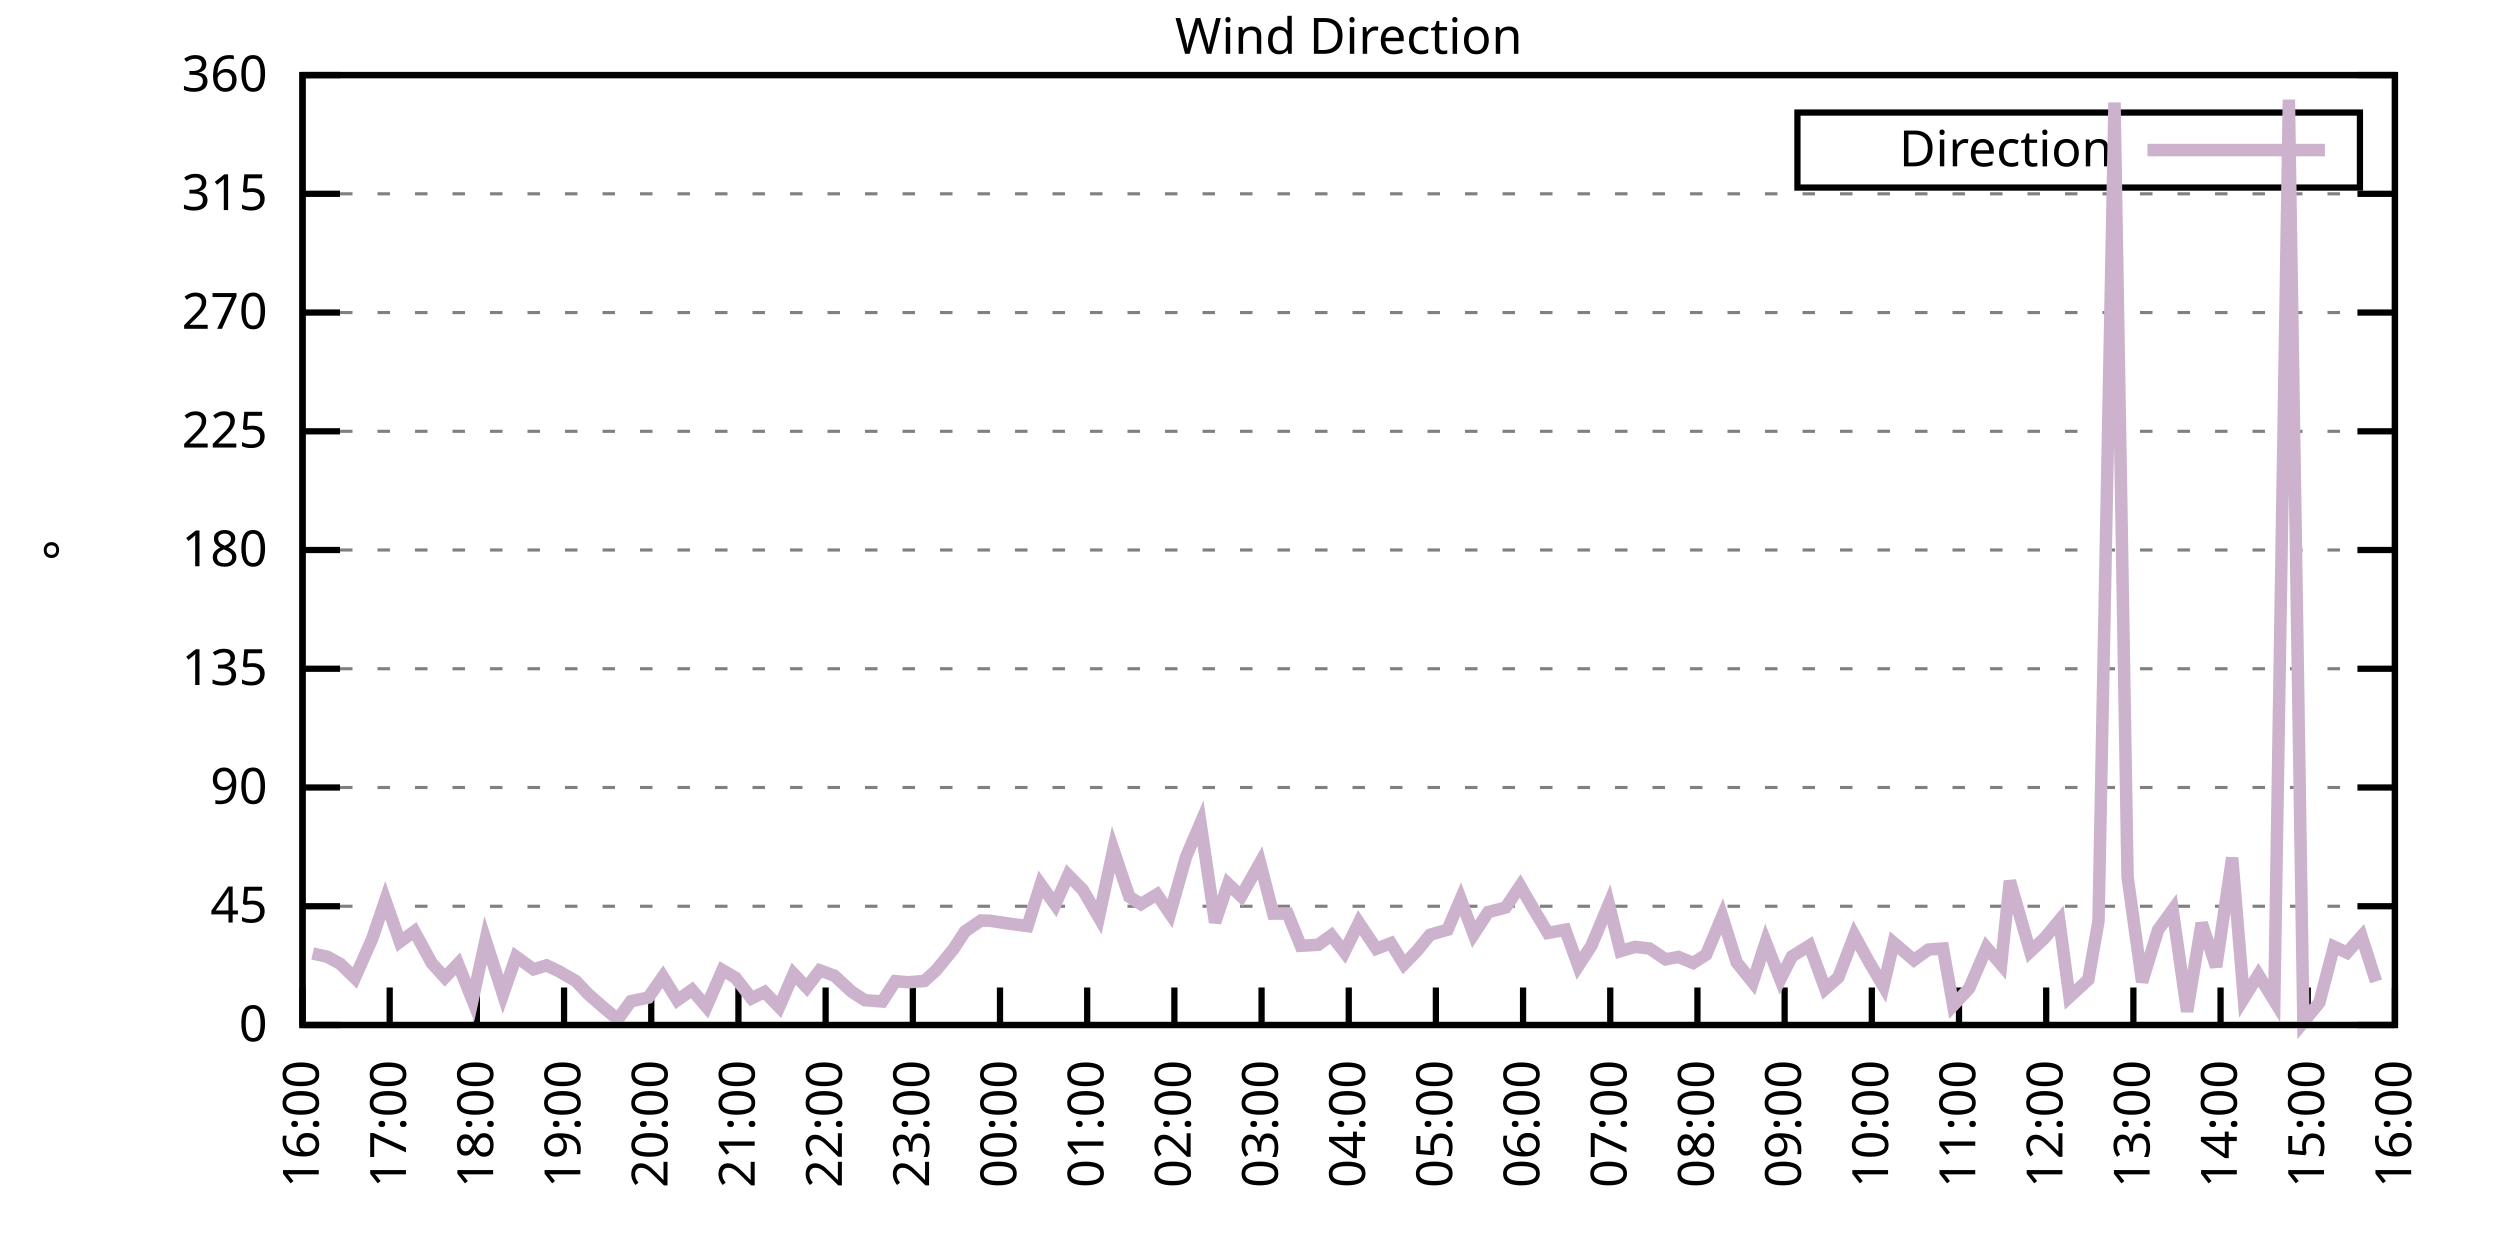
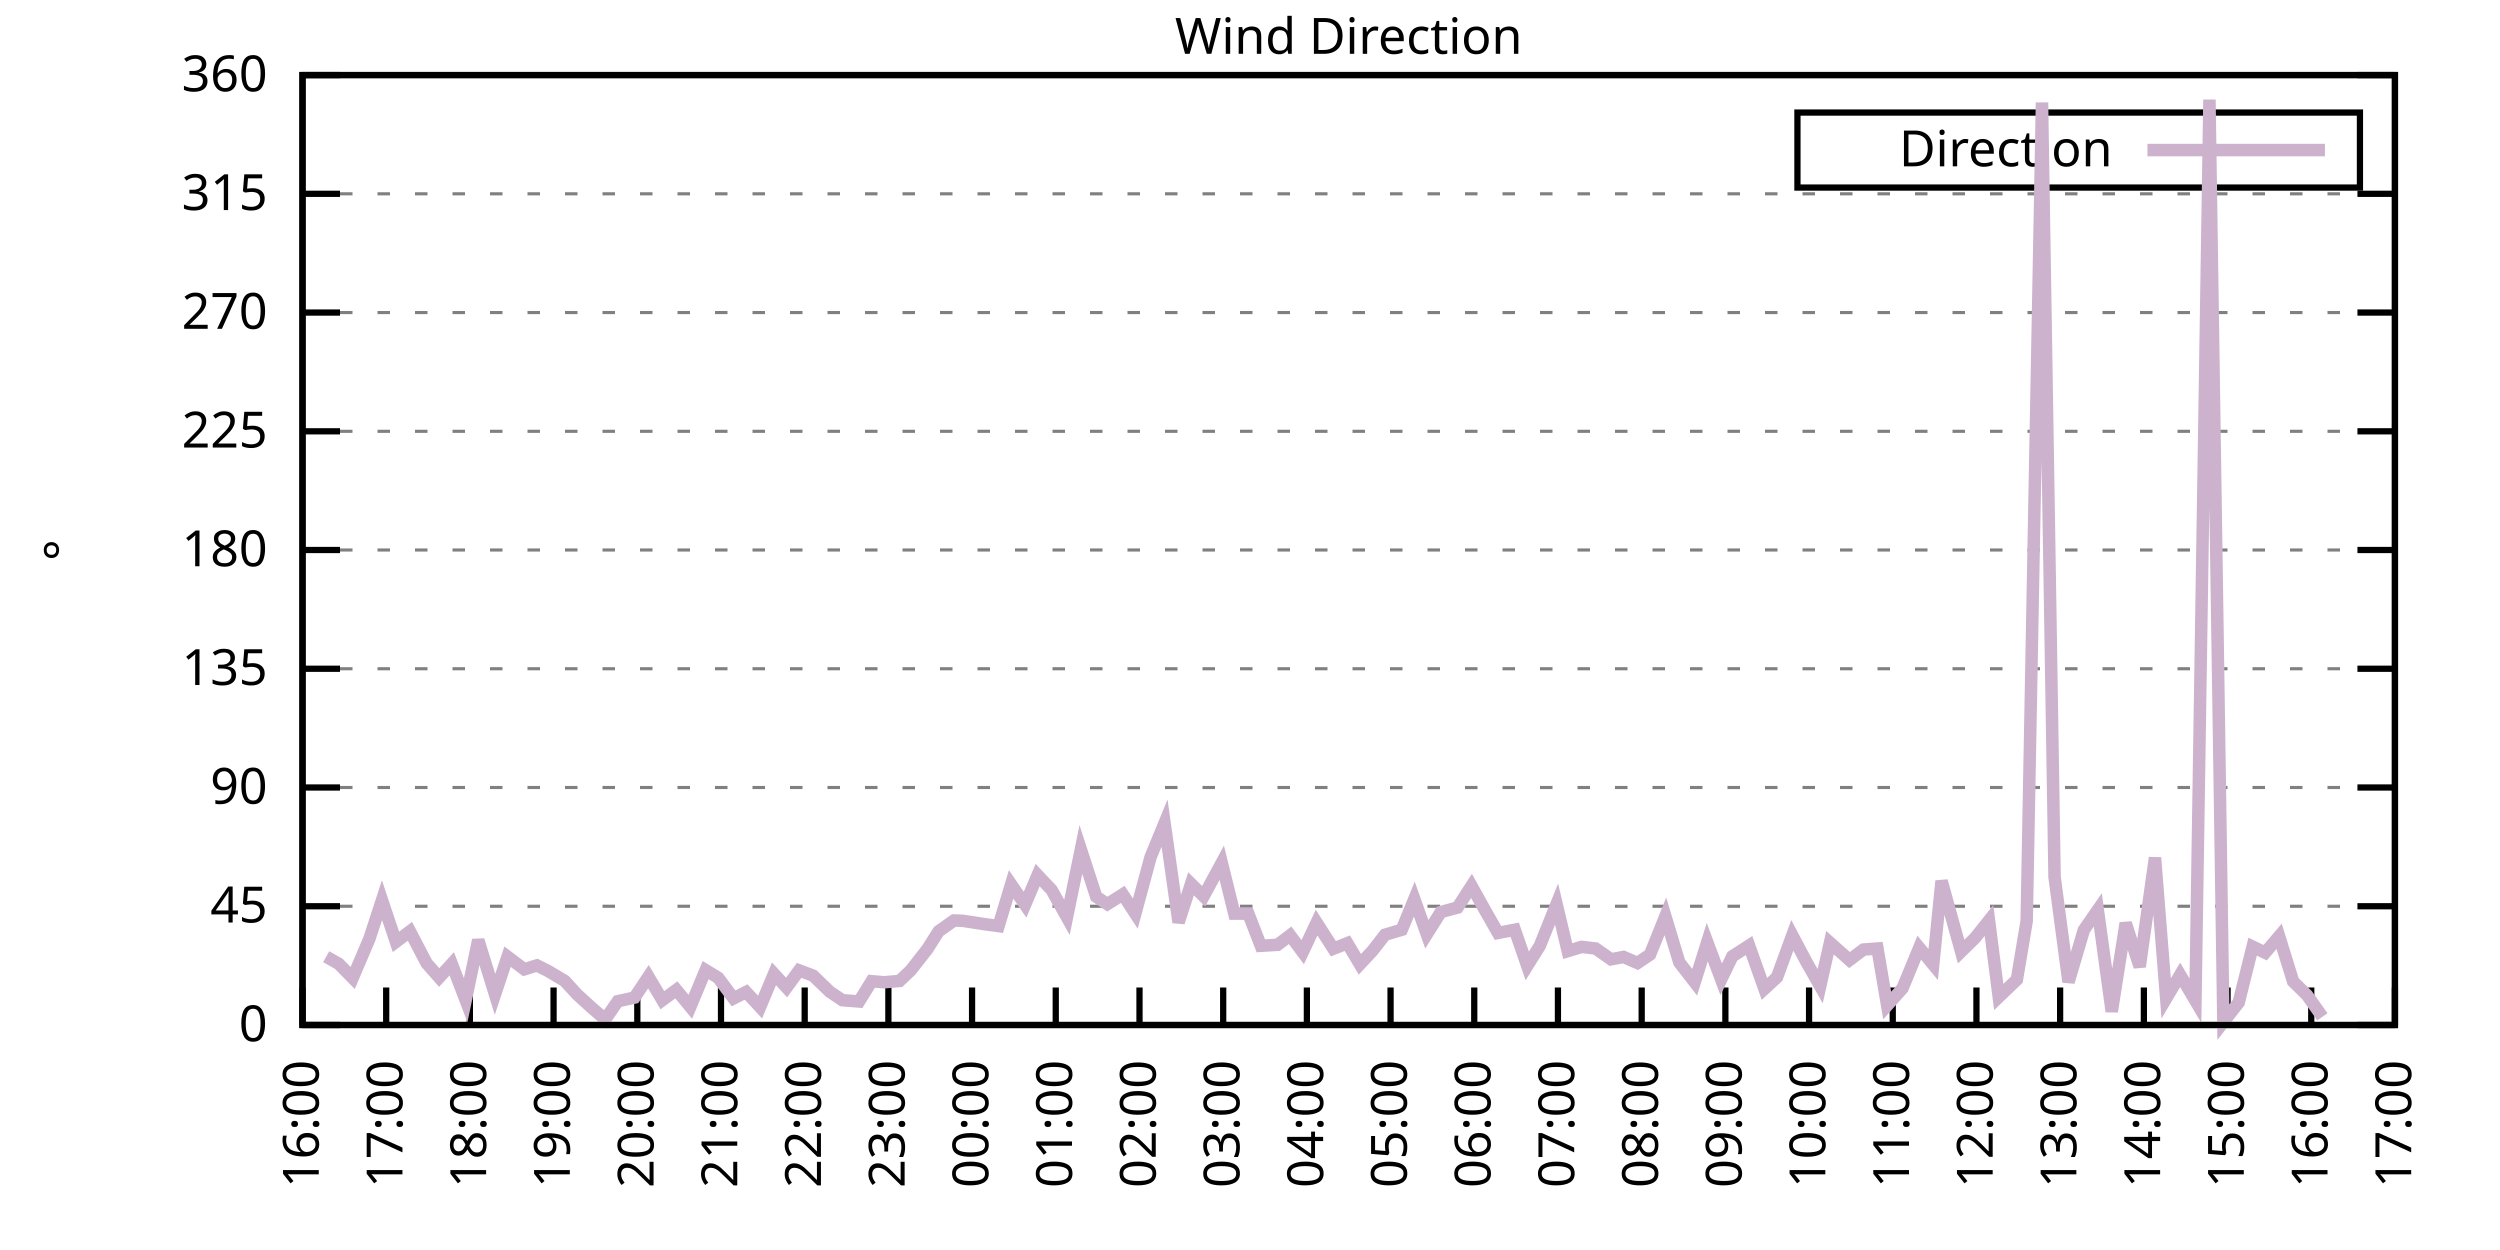
<svg xmlns="http://www.w3.org/2000/svg" xmlns:xlink="http://www.w3.org/1999/xlink" width="400" height="200" viewBox="0 0 400 200">
  <g id="gnuplot_canvas">
    <rect x="0" y="0" width="400" height="200" fill="none" />
    <defs>
      <circle id="gpDot" r="0.5" stroke-width="0.5" stroke="currentColor" />
      <path id="gpPt0" stroke-width="0.333" stroke="currentColor" d="M-1,0 h2 M0,-1 v2" />
      <path id="gpPt1" stroke-width="0.333" stroke="currentColor" d="M-1,-1 L1,1 M1,-1 L-1,1" />
      <path id="gpPt2" stroke-width="0.333" stroke="currentColor" d="M-1,0 L1,0 M0,-1 L0,1 M-1,-1 L1,1 M-1,1 L1,-1" />
      <rect id="gpPt3" stroke-width="0.333" stroke="currentColor" x="-1" y="-1" width="2" height="2" />
      <rect id="gpPt4" stroke-width="0.333" stroke="currentColor" fill="currentColor" x="-1" y="-1" width="2" height="2" />
      <circle id="gpPt5" stroke-width="0.333" stroke="currentColor" cx="0" cy="0" r="1" />
      <use xlink:href="#gpPt5" id="gpPt6" fill="currentColor" stroke="none" />
      <path id="gpPt7" stroke-width="0.333" stroke="currentColor" d="M0,-1.33 L-1.33,0.67 L1.33,0.67 z" />
      <use xlink:href="#gpPt7" id="gpPt8" fill="currentColor" stroke="none" />
      <use xlink:href="#gpPt7" id="gpPt9" stroke="currentColor" transform="rotate(180)" />
      <use xlink:href="#gpPt9" id="gpPt10" fill="currentColor" stroke="none" />
      <use xlink:href="#gpPt3" id="gpPt11" stroke="currentColor" transform="rotate(45)" />
      <use xlink:href="#gpPt11" id="gpPt12" fill="currentColor" stroke="none" />
      <path id="gpPt13" stroke-width="0.333" stroke="currentColor" d="M0,1.330 L1.265,0.411 L0.782,-1.067 L-0.782,-1.076 L-1.265,0.411 z" />
      <use xlink:href="#gpPt13" id="gpPt14" fill="currentColor" stroke="none" />
      <filter id="textbox" filterUnits="objectBoundingBox" x="0" y="0" height="1" width="1">
        <feFlood flood-color="white" flood-opacity="1" result="bgnd" />
        <feComposite in="SourceGraphic" in2="bgnd" operator="atop" />
      </filter>
      <filter id="greybox" filterUnits="objectBoundingBox" x="0" y="0" height="1" width="1">
        <feFlood flood-color="lightgrey" flood-opacity="1" result="grey" />
        <feComposite in="SourceGraphic" in2="grey" operator="atop" />
      </filter>
    </defs>
    <g fill="none" color="white" stroke="currentColor" stroke-width="1.00" stroke-linecap="butt" stroke-linejoin="miter">
</g>
    <g fill="none" color="black" stroke="currentColor" stroke-width="1.00" stroke-linecap="butt" stroke-linejoin="miter">
      <g stroke="none" shape-rendering="crispEdges">
        <polygon fill="rgb(255, 255, 255)" points="48.40,164.00 383.18,164.00 383.18,12.02 48.40,12.02 " />
      </g>
    </g>
    <g fill="none" color="black" stroke="currentColor" stroke-width="1.00" stroke-linecap="butt" stroke-linejoin="miter">
</g>
    <g fill="none" color="black" stroke="black" stroke-width="0.50" stroke-linecap="butt" stroke-linejoin="miter">
</g>
    <g fill="none" color="gray" stroke="currentColor" stroke-width="0.50" stroke-linecap="butt" stroke-linejoin="miter">
      <path stroke="gray" stroke-dasharray="2,4" class="gridline" d="M48.40,164.00 L383.19,164.00  " />
    </g>
    <g fill="none" color="gray" stroke="gray" stroke-width="1.00" stroke-linecap="butt" stroke-linejoin="miter">
</g>
    <g fill="none" color="black" stroke="currentColor" stroke-width="1.00" stroke-linecap="butt" stroke-linejoin="miter">
      <path stroke="black" d="M48.40,164.00 L54.40,164.00 M383.19,164.00 L377.19,164.00  " />
      <g transform="translate(42.80,166.60)" stroke="none" fill="black" font-family="Sans" font-size="8.00" text-anchor="end">
        <text>
          <tspan font-family="Sans"> 0</tspan>
        </text>
      </g>
    </g>
    <g fill="none" color="black" stroke="currentColor" stroke-width="1.00" stroke-linecap="butt" stroke-linejoin="miter">
</g>
    <g fill="none" color="black" stroke="black" stroke-width="0.50" stroke-linecap="butt" stroke-linejoin="miter">
</g>
    <g fill="none" color="gray" stroke="currentColor" stroke-width="0.50" stroke-linecap="butt" stroke-linejoin="miter">
      <path stroke="gray" stroke-dasharray="2,4" class="gridline" d="M48.40,145.00 L383.19,145.00  " />
    </g>
    <g fill="none" color="gray" stroke="gray" stroke-width="1.00" stroke-linecap="butt" stroke-linejoin="miter">
</g>
    <g fill="none" color="black" stroke="currentColor" stroke-width="1.00" stroke-linecap="butt" stroke-linejoin="miter">
      <path stroke="black" d="M48.40,145.00 L54.40,145.00 M383.19,145.00 L377.19,145.00  " />
      <g transform="translate(42.80,147.60)" stroke="none" fill="black" font-family="Sans" font-size="8.00" text-anchor="end">
        <text>
          <tspan font-family="Sans"> 45</tspan>
        </text>
      </g>
    </g>
    <g fill="none" color="black" stroke="currentColor" stroke-width="1.00" stroke-linecap="butt" stroke-linejoin="miter">
</g>
    <g fill="none" color="black" stroke="black" stroke-width="0.50" stroke-linecap="butt" stroke-linejoin="miter">
</g>
    <g fill="none" color="gray" stroke="currentColor" stroke-width="0.50" stroke-linecap="butt" stroke-linejoin="miter">
      <path stroke="gray" stroke-dasharray="2,4" class="gridline" d="M48.40,126.00 L383.19,126.00  " />
    </g>
    <g fill="none" color="gray" stroke="gray" stroke-width="1.00" stroke-linecap="butt" stroke-linejoin="miter">
</g>
    <g fill="none" color="black" stroke="currentColor" stroke-width="1.00" stroke-linecap="butt" stroke-linejoin="miter">
      <path stroke="black" d="M48.40,126.00 L54.40,126.00 M383.19,126.00 L377.19,126.00  " />
      <g transform="translate(42.80,128.60)" stroke="none" fill="black" font-family="Sans" font-size="8.00" text-anchor="end">
        <text>
          <tspan font-family="Sans"> 90</tspan>
        </text>
      </g>
    </g>
    <g fill="none" color="black" stroke="currentColor" stroke-width="1.00" stroke-linecap="butt" stroke-linejoin="miter">
</g>
    <g fill="none" color="black" stroke="black" stroke-width="0.50" stroke-linecap="butt" stroke-linejoin="miter">
</g>
    <g fill="none" color="gray" stroke="currentColor" stroke-width="0.50" stroke-linecap="butt" stroke-linejoin="miter">
      <path stroke="gray" stroke-dasharray="2,4" class="gridline" d="M48.40,107.00 L383.19,107.00  " />
    </g>
    <g fill="none" color="gray" stroke="gray" stroke-width="1.00" stroke-linecap="butt" stroke-linejoin="miter">
</g>
    <g fill="none" color="black" stroke="currentColor" stroke-width="1.00" stroke-linecap="butt" stroke-linejoin="miter">
      <path stroke="black" d="M48.40,107.00 L54.40,107.00 M383.19,107.00 L377.19,107.00  " />
      <g transform="translate(42.80,109.60)" stroke="none" fill="black" font-family="Sans" font-size="8.00" text-anchor="end">
        <text>
          <tspan font-family="Sans"> 135</tspan>
        </text>
      </g>
    </g>
    <g fill="none" color="black" stroke="currentColor" stroke-width="1.00" stroke-linecap="butt" stroke-linejoin="miter">
</g>
    <g fill="none" color="black" stroke="black" stroke-width="0.50" stroke-linecap="butt" stroke-linejoin="miter">
</g>
    <g fill="none" color="gray" stroke="currentColor" stroke-width="0.50" stroke-linecap="butt" stroke-linejoin="miter">
      <path stroke="gray" stroke-dasharray="2,4" class="gridline" d="M48.40,88.00 L383.19,88.00  " />
    </g>
    <g fill="none" color="gray" stroke="gray" stroke-width="1.00" stroke-linecap="butt" stroke-linejoin="miter">
</g>
    <g fill="none" color="black" stroke="currentColor" stroke-width="1.00" stroke-linecap="butt" stroke-linejoin="miter">
      <path stroke="black" d="M48.40,88.00 L54.40,88.00 M383.19,88.00 L377.19,88.00  " />
      <g transform="translate(42.80,90.60)" stroke="none" fill="black" font-family="Sans" font-size="8.00" text-anchor="end">
        <text>
          <tspan font-family="Sans"> 180</tspan>
        </text>
      </g>
    </g>
    <g fill="none" color="black" stroke="currentColor" stroke-width="1.00" stroke-linecap="butt" stroke-linejoin="miter">
</g>
    <g fill="none" color="black" stroke="black" stroke-width="0.50" stroke-linecap="butt" stroke-linejoin="miter">
</g>
    <g fill="none" color="gray" stroke="currentColor" stroke-width="0.50" stroke-linecap="butt" stroke-linejoin="miter">
      <path stroke="gray" stroke-dasharray="2,4" class="gridline" d="M48.40,69.01 L383.19,69.01  " />
    </g>
    <g fill="none" color="gray" stroke="gray" stroke-width="1.00" stroke-linecap="butt" stroke-linejoin="miter">
</g>
    <g fill="none" color="black" stroke="currentColor" stroke-width="1.00" stroke-linecap="butt" stroke-linejoin="miter">
      <path stroke="black" d="M48.40,69.01 L54.40,69.01 M383.19,69.01 L377.19,69.01  " />
      <g transform="translate(42.80,71.61)" stroke="none" fill="black" font-family="Sans" font-size="8.00" text-anchor="end">
        <text>
          <tspan font-family="Sans"> 225</tspan>
        </text>
      </g>
    </g>
    <g fill="none" color="black" stroke="currentColor" stroke-width="1.00" stroke-linecap="butt" stroke-linejoin="miter">
</g>
    <g fill="none" color="black" stroke="black" stroke-width="0.50" stroke-linecap="butt" stroke-linejoin="miter">
</g>
    <g fill="none" color="gray" stroke="currentColor" stroke-width="0.50" stroke-linecap="butt" stroke-linejoin="miter">
      <path stroke="gray" stroke-dasharray="2,4" class="gridline" d="M48.40,50.01 L383.19,50.01  " />
    </g>
    <g fill="none" color="gray" stroke="gray" stroke-width="1.00" stroke-linecap="butt" stroke-linejoin="miter">
</g>
    <g fill="none" color="black" stroke="currentColor" stroke-width="1.00" stroke-linecap="butt" stroke-linejoin="miter">
      <path stroke="black" d="M48.40,50.01 L54.40,50.01 M383.19,50.01 L377.19,50.01  " />
      <g transform="translate(42.80,52.61)" stroke="none" fill="black" font-family="Sans" font-size="8.00" text-anchor="end">
        <text>
          <tspan font-family="Sans"> 270</tspan>
        </text>
      </g>
    </g>
    <g fill="none" color="black" stroke="currentColor" stroke-width="1.00" stroke-linecap="butt" stroke-linejoin="miter">
</g>
    <g fill="none" color="black" stroke="black" stroke-width="0.50" stroke-linecap="butt" stroke-linejoin="miter">
</g>
    <g fill="none" color="gray" stroke="currentColor" stroke-width="0.50" stroke-linecap="butt" stroke-linejoin="miter">
      <path stroke="gray" stroke-dasharray="2,4" class="gridline" d="M48.40,31.01 L383.19,31.01  " />
    </g>
    <g fill="none" color="gray" stroke="gray" stroke-width="1.00" stroke-linecap="butt" stroke-linejoin="miter">
</g>
    <g fill="none" color="black" stroke="currentColor" stroke-width="1.00" stroke-linecap="butt" stroke-linejoin="miter">
      <path stroke="black" d="M48.40,31.01 L54.40,31.01 M383.19,31.01 L377.19,31.01  " />
      <g transform="translate(42.80,33.61)" stroke="none" fill="black" font-family="Sans" font-size="8.00" text-anchor="end">
        <text>
          <tspan font-family="Sans"> 315</tspan>
        </text>
      </g>
    </g>
    <g fill="none" color="black" stroke="currentColor" stroke-width="1.00" stroke-linecap="butt" stroke-linejoin="miter">
</g>
    <g fill="none" color="black" stroke="black" stroke-width="0.50" stroke-linecap="butt" stroke-linejoin="miter">
</g>
    <g fill="none" color="gray" stroke="currentColor" stroke-width="0.50" stroke-linecap="butt" stroke-linejoin="miter">
      <path stroke="gray" stroke-dasharray="2,4" class="gridline" d="M48.40,12.01 L383.19,12.01  " />
    </g>
    <g fill="none" color="gray" stroke="gray" stroke-width="1.00" stroke-linecap="butt" stroke-linejoin="miter">
</g>
    <g fill="none" color="black" stroke="currentColor" stroke-width="1.00" stroke-linecap="butt" stroke-linejoin="miter">
      <path stroke="black" d="M48.40,12.01 L54.40,12.01 M383.19,12.01 L377.19,12.01  " />
      <g transform="translate(42.80,14.61)" stroke="none" fill="black" font-family="Sans" font-size="8.00" text-anchor="end">
        <text>
          <tspan font-family="Sans"> 360</tspan>
        </text>
      </g>
    </g>
    <g fill="none" color="black" stroke="currentColor" stroke-width="1.00" stroke-linecap="butt" stroke-linejoin="miter">
      <path stroke="black" d="M48.40,164.00 L48.40,158.00  " />
      <g transform="translate(51.00,169.60) rotate(270.00)" stroke="none" fill="black" font-family="Sans" font-size="8.00" text-anchor="end">
        <text>
          <tspan font-family="Sans">16:00</tspan>
        </text>
      </g>
    </g>
    <g fill="none" color="black" stroke="currentColor" stroke-width="1.00" stroke-linecap="butt" stroke-linejoin="miter">
-       <path stroke="black" d="M62.35,164.00 L62.35,158.00  " />
-       <g transform="translate(64.95,169.60) rotate(270.00)" stroke="none" fill="black" font-family="Sans" font-size="8.00" text-anchor="end">
+       <path stroke="black" d="M61.79,164.00 L61.79,158.00  " />
+       <g transform="translate(64.39,169.60) rotate(270.00)" stroke="none" fill="black" font-family="Sans" font-size="8.00" text-anchor="end">
        <text>
          <tspan font-family="Sans">17:00</tspan>
        </text>
      </g>
    </g>
    <g fill="none" color="black" stroke="currentColor" stroke-width="1.00" stroke-linecap="butt" stroke-linejoin="miter">
-       <path stroke="black" d="M76.30,164.00 L76.30,158.00  " />
-       <g transform="translate(78.90,169.60) rotate(270.00)" stroke="none" fill="black" font-family="Sans" font-size="8.00" text-anchor="end">
+       <path stroke="black" d="M75.18,164.00 L75.18,158.00  " />
+       <g transform="translate(77.78,169.60) rotate(270.00)" stroke="none" fill="black" font-family="Sans" font-size="8.00" text-anchor="end">
        <text>
          <tspan font-family="Sans">18:00</tspan>
        </text>
      </g>
    </g>
    <g fill="none" color="black" stroke="currentColor" stroke-width="1.00" stroke-linecap="butt" stroke-linejoin="miter">
-       <path stroke="black" d="M90.25,164.00 L90.25,158.00  " />
-       <g transform="translate(92.85,169.60) rotate(270.00)" stroke="none" fill="black" font-family="Sans" font-size="8.00" text-anchor="end">
+       <path stroke="black" d="M88.57,164.00 L88.57,158.00  " />
+       <g transform="translate(91.17,169.60) rotate(270.00)" stroke="none" fill="black" font-family="Sans" font-size="8.00" text-anchor="end">
        <text>
          <tspan font-family="Sans">19:00</tspan>
        </text>
      </g>
    </g>
    <g fill="none" color="black" stroke="currentColor" stroke-width="1.00" stroke-linecap="butt" stroke-linejoin="miter">
-       <path stroke="black" d="M104.20,164.00 L104.20,158.00  " />
-       <g transform="translate(106.80,169.60) rotate(270.00)" stroke="none" fill="black" font-family="Sans" font-size="8.00" text-anchor="end">
+       <path stroke="black" d="M101.97,164.00 L101.97,158.00  " />
+       <g transform="translate(104.57,169.60) rotate(270.00)" stroke="none" fill="black" font-family="Sans" font-size="8.00" text-anchor="end">
        <text>
          <tspan font-family="Sans">20:00</tspan>
        </text>
      </g>
    </g>
    <g fill="none" color="black" stroke="currentColor" stroke-width="1.00" stroke-linecap="butt" stroke-linejoin="miter">
-       <path stroke="black" d="M118.15,164.00 L118.15,158.00  " />
-       <g transform="translate(120.75,169.60) rotate(270.00)" stroke="none" fill="black" font-family="Sans" font-size="8.00" text-anchor="end">
+       <path stroke="black" d="M115.36,164.00 L115.36,158.00  " />
+       <g transform="translate(117.96,169.60) rotate(270.00)" stroke="none" fill="black" font-family="Sans" font-size="8.00" text-anchor="end">
        <text>
          <tspan font-family="Sans">21:00</tspan>
        </text>
      </g>
    </g>
    <g fill="none" color="black" stroke="currentColor" stroke-width="1.00" stroke-linecap="butt" stroke-linejoin="miter">
-       <path stroke="black" d="M132.10,164.00 L132.10,158.00  " />
-       <g transform="translate(134.70,169.60) rotate(270.00)" stroke="none" fill="black" font-family="Sans" font-size="8.00" text-anchor="end">
+       <path stroke="black" d="M128.75,164.00 L128.75,158.00  " />
+       <g transform="translate(131.35,169.60) rotate(270.00)" stroke="none" fill="black" font-family="Sans" font-size="8.00" text-anchor="end">
        <text>
          <tspan font-family="Sans">22:00</tspan>
        </text>
      </g>
    </g>
    <g fill="none" color="black" stroke="currentColor" stroke-width="1.00" stroke-linecap="butt" stroke-linejoin="miter">
-       <path stroke="black" d="M146.05,164.00 L146.05,158.00  " />
-       <g transform="translate(148.65,169.60) rotate(270.00)" stroke="none" fill="black" font-family="Sans" font-size="8.00" text-anchor="end">
+       <path stroke="black" d="M142.14,164.00 L142.14,158.00  " />
+       <g transform="translate(144.74,169.60) rotate(270.00)" stroke="none" fill="black" font-family="Sans" font-size="8.00" text-anchor="end">
        <text>
          <tspan font-family="Sans">23:00</tspan>
        </text>
      </g>
    </g>
    <g fill="none" color="black" stroke="currentColor" stroke-width="1.00" stroke-linecap="butt" stroke-linejoin="miter">
-       <path stroke="black" d="M160.00,164.00 L160.00,158.00  " />
-       <g transform="translate(162.60,169.60) rotate(270.00)" stroke="none" fill="black" font-family="Sans" font-size="8.00" text-anchor="end">
+       <path stroke="black" d="M155.53,164.00 L155.53,158.00  " />
+       <g transform="translate(158.13,169.60) rotate(270.00)" stroke="none" fill="black" font-family="Sans" font-size="8.00" text-anchor="end">
        <text>
          <tspan font-family="Sans">00:00</tspan>
        </text>
      </g>
    </g>
    <g fill="none" color="black" stroke="currentColor" stroke-width="1.00" stroke-linecap="butt" stroke-linejoin="miter">
-       <path stroke="black" d="M173.95,164.00 L173.95,158.00  " />
-       <g transform="translate(176.55,169.60) rotate(270.00)" stroke="none" fill="black" font-family="Sans" font-size="8.00" text-anchor="end">
+       <path stroke="black" d="M168.92,164.00 L168.92,158.00  " />
+       <g transform="translate(171.52,169.60) rotate(270.00)" stroke="none" fill="black" font-family="Sans" font-size="8.00" text-anchor="end">
        <text>
          <tspan font-family="Sans">01:00</tspan>
        </text>
      </g>
    </g>
    <g fill="none" color="black" stroke="currentColor" stroke-width="1.00" stroke-linecap="butt" stroke-linejoin="miter">
-       <path stroke="black" d="M187.90,164.00 L187.90,158.00  " />
-       <g transform="translate(190.50,169.60) rotate(270.00)" stroke="none" fill="black" font-family="Sans" font-size="8.00" text-anchor="end">
+       <path stroke="black" d="M182.32,164.00 L182.32,158.00  " />
+       <g transform="translate(184.92,169.60) rotate(270.00)" stroke="none" fill="black" font-family="Sans" font-size="8.00" text-anchor="end">
        <text>
          <tspan font-family="Sans">02:00</tspan>
        </text>
      </g>
    </g>
    <g fill="none" color="black" stroke="currentColor" stroke-width="1.00" stroke-linecap="butt" stroke-linejoin="miter">
-       <path stroke="black" d="M201.85,164.00 L201.85,158.00  " />
-       <g transform="translate(204.45,169.60) rotate(270.00)" stroke="none" fill="black" font-family="Sans" font-size="8.00" text-anchor="end">
+       <path stroke="black" d="M195.71,164.00 L195.71,158.00  " />
+       <g transform="translate(198.31,169.60) rotate(270.00)" stroke="none" fill="black" font-family="Sans" font-size="8.00" text-anchor="end">
        <text>
          <tspan font-family="Sans">03:00</tspan>
        </text>
      </g>
    </g>
    <g fill="none" color="black" stroke="currentColor" stroke-width="1.00" stroke-linecap="butt" stroke-linejoin="miter">
-       <path stroke="black" d="M215.80,164.00 L215.80,158.00  " />
-       <g transform="translate(218.40,169.60) rotate(270.00)" stroke="none" fill="black" font-family="Sans" font-size="8.00" text-anchor="end">
+       <path stroke="black" d="M209.10,164.00 L209.10,158.00  " />
+       <g transform="translate(211.70,169.60) rotate(270.00)" stroke="none" fill="black" font-family="Sans" font-size="8.00" text-anchor="end">
        <text>
          <tspan font-family="Sans">04:00</tspan>
        </text>
      </g>
    </g>
    <g fill="none" color="black" stroke="currentColor" stroke-width="1.00" stroke-linecap="butt" stroke-linejoin="miter">
-       <path stroke="black" d="M229.74,164.00 L229.74,158.00  " />
-       <g transform="translate(232.34,169.60) rotate(270.00)" stroke="none" fill="black" font-family="Sans" font-size="8.00" text-anchor="end">
+       <path stroke="black" d="M222.49,164.00 L222.49,158.00  " />
+       <g transform="translate(225.09,169.60) rotate(270.00)" stroke="none" fill="black" font-family="Sans" font-size="8.00" text-anchor="end">
        <text>
          <tspan font-family="Sans">05:00</tspan>
        </text>
      </g>
    </g>
    <g fill="none" color="black" stroke="currentColor" stroke-width="1.00" stroke-linecap="butt" stroke-linejoin="miter">
-       <path stroke="black" d="M243.69,164.00 L243.69,158.00  " />
-       <g transform="translate(246.29,169.60) rotate(270.00)" stroke="none" fill="black" font-family="Sans" font-size="8.00" text-anchor="end">
+       <path stroke="black" d="M235.88,164.00 L235.88,158.00  " />
+       <g transform="translate(238.48,169.60) rotate(270.00)" stroke="none" fill="black" font-family="Sans" font-size="8.00" text-anchor="end">
        <text>
          <tspan font-family="Sans">06:00</tspan>
        </text>
      </g>
    </g>
    <g fill="none" color="black" stroke="currentColor" stroke-width="1.00" stroke-linecap="butt" stroke-linejoin="miter">
-       <path stroke="black" d="M257.64,164.00 L257.64,158.00  " />
-       <g transform="translate(260.24,169.60) rotate(270.00)" stroke="none" fill="black" font-family="Sans" font-size="8.00" text-anchor="end">
+       <path stroke="black" d="M249.27,164.00 L249.27,158.00  " />
+       <g transform="translate(251.87,169.60) rotate(270.00)" stroke="none" fill="black" font-family="Sans" font-size="8.00" text-anchor="end">
        <text>
          <tspan font-family="Sans">07:00</tspan>
        </text>
      </g>
    </g>
    <g fill="none" color="black" stroke="currentColor" stroke-width="1.00" stroke-linecap="butt" stroke-linejoin="miter">
-       <path stroke="black" d="M271.59,164.00 L271.59,158.00  " />
-       <g transform="translate(274.19,169.60) rotate(270.00)" stroke="none" fill="black" font-family="Sans" font-size="8.00" text-anchor="end">
+       <path stroke="black" d="M262.67,164.00 L262.67,158.00  " />
+       <g transform="translate(265.27,169.60) rotate(270.00)" stroke="none" fill="black" font-family="Sans" font-size="8.00" text-anchor="end">
        <text>
          <tspan font-family="Sans">08:00</tspan>
        </text>
      </g>
    </g>
    <g fill="none" color="black" stroke="currentColor" stroke-width="1.00" stroke-linecap="butt" stroke-linejoin="miter">
-       <path stroke="black" d="M285.54,164.00 L285.54,158.00  " />
-       <g transform="translate(288.14,169.60) rotate(270.00)" stroke="none" fill="black" font-family="Sans" font-size="8.00" text-anchor="end">
+       <path stroke="black" d="M276.06,164.00 L276.06,158.00  " />
+       <g transform="translate(278.66,169.60) rotate(270.00)" stroke="none" fill="black" font-family="Sans" font-size="8.00" text-anchor="end">
        <text>
          <tspan font-family="Sans">09:00</tspan>
        </text>
      </g>
    </g>
    <g fill="none" color="black" stroke="currentColor" stroke-width="1.00" stroke-linecap="butt" stroke-linejoin="miter">
-       <path stroke="black" d="M299.49,164.00 L299.49,158.00  " />
-       <g transform="translate(302.09,169.60) rotate(270.00)" stroke="none" fill="black" font-family="Sans" font-size="8.00" text-anchor="end">
+       <path stroke="black" d="M289.45,164.00 L289.45,158.00  " />
+       <g transform="translate(292.05,169.60) rotate(270.00)" stroke="none" fill="black" font-family="Sans" font-size="8.00" text-anchor="end">
        <text>
          <tspan font-family="Sans">10:00</tspan>
        </text>
      </g>
    </g>
    <g fill="none" color="black" stroke="currentColor" stroke-width="1.00" stroke-linecap="butt" stroke-linejoin="miter">
-       <path stroke="black" d="M313.44,164.00 L313.44,158.00  " />
-       <g transform="translate(316.04,169.60) rotate(270.00)" stroke="none" fill="black" font-family="Sans" font-size="8.00" text-anchor="end">
+       <path stroke="black" d="M302.84,164.00 L302.84,158.00  " />
+       <g transform="translate(305.44,169.60) rotate(270.00)" stroke="none" fill="black" font-family="Sans" font-size="8.00" text-anchor="end">
        <text>
          <tspan font-family="Sans">11:00</tspan>
        </text>
      </g>
    </g>
    <g fill="none" color="black" stroke="currentColor" stroke-width="1.00" stroke-linecap="butt" stroke-linejoin="miter">
-       <path stroke="black" d="M327.39,164.00 L327.39,158.00  " />
-       <g transform="translate(329.99,169.60) rotate(270.00)" stroke="none" fill="black" font-family="Sans" font-size="8.00" text-anchor="end">
+       <path stroke="black" d="M316.23,164.00 L316.23,158.00  " />
+       <g transform="translate(318.83,169.60) rotate(270.00)" stroke="none" fill="black" font-family="Sans" font-size="8.00" text-anchor="end">
        <text>
          <tspan font-family="Sans">12:00</tspan>
        </text>
      </g>
    </g>
    <g fill="none" color="black" stroke="currentColor" stroke-width="1.00" stroke-linecap="butt" stroke-linejoin="miter">
-       <path stroke="black" d="M341.34,164.00 L341.34,158.00  " />
-       <g transform="translate(343.94,169.60) rotate(270.00)" stroke="none" fill="black" font-family="Sans" font-size="8.00" text-anchor="end">
+       <path stroke="black" d="M329.62,164.00 L329.62,158.00  " />
+       <g transform="translate(332.22,169.60) rotate(270.00)" stroke="none" fill="black" font-family="Sans" font-size="8.00" text-anchor="end">
        <text>
          <tspan font-family="Sans">13:00</tspan>
        </text>
      </g>
    </g>
    <g fill="none" color="black" stroke="currentColor" stroke-width="1.00" stroke-linecap="butt" stroke-linejoin="miter">
-       <path stroke="black" d="M355.29,164.00 L355.29,158.00  " />
-       <g transform="translate(357.89,169.60) rotate(270.00)" stroke="none" fill="black" font-family="Sans" font-size="8.00" text-anchor="end">
+       <path stroke="black" d="M343.02,164.00 L343.02,158.00  " />
+       <g transform="translate(345.62,169.60) rotate(270.00)" stroke="none" fill="black" font-family="Sans" font-size="8.00" text-anchor="end">
        <text>
          <tspan font-family="Sans">14:00</tspan>
        </text>
      </g>
    </g>
    <g fill="none" color="black" stroke="currentColor" stroke-width="1.00" stroke-linecap="butt" stroke-linejoin="miter">
-       <path stroke="black" d="M369.24,164.00 L369.24,158.00  " />
-       <g transform="translate(371.84,169.60) rotate(270.00)" stroke="none" fill="black" font-family="Sans" font-size="8.00" text-anchor="end">
+       <path stroke="black" d="M356.41,164.00 L356.41,158.00  " />
+       <g transform="translate(359.01,169.60) rotate(270.00)" stroke="none" fill="black" font-family="Sans" font-size="8.00" text-anchor="end">
        <text>
          <tspan font-family="Sans">15:00</tspan>
+         </text>
+       </g>
+     </g>
+     <g fill="none" color="black" stroke="currentColor" stroke-width="1.00" stroke-linecap="butt" stroke-linejoin="miter">
+       <path stroke="black" d="M369.80,164.00 L369.80,158.00  " />
+       <g transform="translate(372.40,169.60) rotate(270.00)" stroke="none" fill="black" font-family="Sans" font-size="8.00" text-anchor="end">
+         <text>
+           <tspan font-family="Sans">16:00</tspan>
        </text>
      </g>
    </g>
    <g fill="none" color="black" stroke="currentColor" stroke-width="1.00" stroke-linecap="butt" stroke-linejoin="miter">
      <path stroke="black" d="M383.19,164.00 L383.19,158.00  " />
      <g transform="translate(385.79,169.60) rotate(270.00)" stroke="none" fill="black" font-family="Sans" font-size="8.00" text-anchor="end">
        <text>
-           <tspan font-family="Sans">16:00</tspan>
+           <tspan font-family="Sans">17:00</tspan>
        </text>
      </g>
    </g>
    <g fill="none" color="black" stroke="currentColor" stroke-width="1.00" stroke-linecap="butt" stroke-linejoin="miter">
</g>
    <g fill="none" color="black" stroke="currentColor" stroke-width="1.00" stroke-linecap="butt" stroke-linejoin="miter">
      <path stroke="black" d="M48.40,12.01 L48.40,164.00 L383.19,164.00 L383.19,12.01 L48.40,12.01 Z  " />
    </g>
    <g fill="none" color="black" stroke="currentColor" stroke-width="1.00" stroke-linecap="butt" stroke-linejoin="miter">
</g>
    <g fill="none" color="black" stroke="currentColor" stroke-width="1.00" stroke-linecap="butt" stroke-linejoin="miter">
      <path stroke="black" d="M287.59,30.01 L287.59,18.01 L377.59,18.01 L377.59,30.01 L287.59,30.01 Z  " />
    </g>
    <g id="Wind_direction_plot_1">
      <g fill="none" color="white" stroke="black" stroke-width="2.00" stroke-linecap="butt" stroke-linejoin="miter">
</g>
      <g fill="none" color="black" stroke="currentColor" stroke-width="2.00" stroke-linecap="butt" stroke-linejoin="miter">
        <g transform="translate(337.99,26.61)" stroke="none" fill="black" font-family="Sans" font-size="8.00" text-anchor="end">
          <text>
            <tspan font-family="Sans">Direction</tspan>
          </text>
        </g>
      </g>
      <g fill="none" color="black" stroke="currentColor" stroke-width="2.00" stroke-linecap="butt" stroke-linejoin="miter">
-         <path stroke="rgb(204, 178, 204)" d="M343.59,24.01 L371.99,24.01 M50.03,152.56 L52.35,153.07 L54.44,154.21 L56.77,156.48 L59.56,150.19 L61.65,144.03   L63.98,150.70 L66.30,149.01 L69.09,154.12 L71.18,156.40 L73.28,154.21 L75.60,160.03 L77.69,150.41 L80.48,159.10   L82.58,153.07 L85.37,155.09 L87.46,154.46 L89.32,155.35 L92.11,156.95 L94.20,159.14 L96.53,161.17 L98.85,163.11   L100.94,160.20 L103.73,159.61 L106.06,156.27 L108.38,160.03 L110.71,158.38 L113.03,161.09 L115.59,155.22 L117.68,156.44   L120.24,159.74 L122.33,158.72 L124.66,161.13 L126.98,155.81 L129.08,158.00 L131.17,155.26 L133.49,156.10 L136.28,158.68   L138.37,160.03 L141.16,160.24 L143.26,156.99 L145.35,157.16 L147.91,156.95 L149.77,155.26 L152.56,151.84 L154.42,149.01   L156.97,147.28 L158.37,147.32 L162.09,147.87 L164.41,148.17 L166.51,141.50 L168.83,144.75 L170.92,140.02 L173.25,142.38   L175.81,146.77 L178.13,135.92 L180.69,143.48 L182.55,144.66 L185.11,143.10 L187.20,146.18 L189.76,137.11 L192.08,131.70   L194.41,147.58 L196.50,141.41 L198.59,143.40 L201.61,138.04 L203.71,146.18 L206.03,146.18 L208.12,151.33 L210.91,151.17   L213.01,149.65 L215.10,152.35 L217.42,147.62 L220.21,151.80 L222.54,150.91 L224.63,154.29 L226.72,152.14 L228.81,149.56   L231.60,148.76 L233.70,143.86 L235.79,149.48 L238.11,145.93 L240.90,145.21 L243.23,141.75 L245.55,145.76 L247.65,149.27   L250.44,148.76 L252.53,154.54 L254.62,151.33 L257.41,144.66 L259.27,152.18 L261.60,151.50 L263.92,151.76 L266.48,153.49   L268.57,153.11 L270.90,154.08 L272.99,152.73 L275.55,146.61 L277.87,153.99 L280.43,157.16 L282.52,150.74 L284.85,156.70   L286.71,153.02 L289.50,151.29 L292.05,158.22 L294.15,156.36 L296.70,149.65 L299.03,153.87 L301.35,157.79 L302.98,150.83   L306.23,153.61 L308.56,151.93 L310.88,151.76 L312.51,160.88 L315.07,158.13 L317.86,151.63 L320.18,154.33 L321.58,140.95   L324.83,152.26 L327.16,150.07 L329.48,147.28 L331.11,159.52 L334.13,156.74 L335.76,147.37 L338.32,16.40 L340.41,140.31   L342.74,157.12 L345.29,148.80 L347.62,145.59 L349.94,161.85 L352.27,147.70 L354.59,154.67 L357.15,137.23 L359.01,159.74   L361.34,155.98 L363.89,160.12 L366.22,15.94 L368.54,163.54 L371.10,160.41 L373.43,151.46 L375.52,152.43 L377.84,149.81   L380.17,157.03  " />
+         <path stroke="rgb(204, 178, 204)" d="M343.59,24.01 L371.99,24.01 M52.19,153.07 L54.20,154.21 L56.43,156.48 L59.11,150.19 L61.12,144.03 L63.35,150.70   L65.59,149.01 L68.26,154.12 L70.27,156.40 L72.28,154.21 L74.51,160.03 L76.52,150.41 L79.20,159.10 L81.21,153.07   L83.89,155.09 L85.90,154.46 L87.68,155.35 L90.36,156.95 L92.37,159.14 L94.60,161.17 L96.83,163.11 L98.84,160.20   L101.52,159.61 L103.75,156.27 L105.98,160.03 L108.22,158.38 L110.45,161.09 L112.90,155.22 L114.91,156.44 L117.37,159.74   L119.38,158.72 L121.61,161.13 L123.84,155.81 L125.85,158.00 L127.86,155.26 L130.09,156.10 L132.77,158.68 L134.78,160.03   L137.45,160.24 L139.46,156.99 L141.47,157.16 L143.93,156.95 L145.71,155.26 L148.39,151.84 L150.18,149.01 L152.63,147.28   L153.97,147.32 L157.54,147.87 L159.77,148.17 L161.78,141.50 L164.01,144.75 L166.02,140.02 L168.25,142.38 L170.71,146.77   L172.94,135.92 L175.40,143.48 L177.18,144.66 L179.64,143.10 L181.65,146.18 L184.10,137.11 L186.33,131.70 L188.57,147.58   L190.57,141.41 L192.58,143.40 L195.48,138.04 L197.49,146.18 L199.73,146.18 L201.73,151.33 L204.41,151.17 L206.42,149.65   L208.43,152.35 L210.66,147.62 L213.34,151.80 L215.57,150.91 L217.58,154.29 L219.59,152.14 L221.60,149.56 L224.28,148.76   L226.29,143.86 L228.29,149.48 L230.53,145.93 L233.20,145.21 L235.44,141.75 L237.67,145.76 L239.68,149.27 L242.36,148.76   L244.36,154.54 L246.37,151.33 L249.05,144.66 L250.84,152.18 L253.07,151.50 L255.30,151.76 L257.76,153.49 L259.76,153.11   L262.00,154.08 L264.00,152.73 L266.46,146.61 L268.69,153.99 L271.15,157.16 L273.16,150.74 L275.39,156.70 L277.17,153.02   L279.85,151.29 L282.31,158.22 L284.32,156.36 L286.77,149.65 L289.00,153.87 L291.23,157.79 L292.80,150.83 L295.92,153.61   L298.15,151.93 L300.39,151.76 L301.95,160.88 L304.40,158.13 L307.08,151.63 L309.31,154.33 L310.65,140.95 L313.78,152.26   L316.01,150.07 L318.24,147.28 L319.80,159.52 L322.70,156.74 L324.27,147.37 L326.72,16.40 L328.73,140.31 L330.96,157.12   L333.42,148.80 L335.65,145.59 L337.88,161.85 L340.11,147.70 L342.35,154.67 L344.80,137.23 L346.59,159.74 L348.82,155.98   L351.27,160.12 L353.51,15.94 L355.74,163.54 L358.19,160.41 L360.42,151.46 L362.43,152.43 L364.66,149.81 L366.90,157.03   L369.13,159.23 L371.58,162.69  " />
      </g>
    </g>
    <g fill="none" color="black" stroke="currentColor" stroke-width="2.00" stroke-linecap="butt" stroke-linejoin="miter">
</g>
    <g fill="none" color="black" stroke="black" stroke-width="1.00" stroke-linecap="butt" stroke-linejoin="miter">
</g>
    <g fill="none" color="black" stroke="currentColor" stroke-width="1.00" stroke-linecap="butt" stroke-linejoin="miter">
      <path stroke="black" d="M48.40,12.01 L48.40,164.00 L383.19,164.00 L383.19,12.01 L48.40,12.01 Z  " />
      <g transform="translate(12.80,88.01) rotate(270.00)" stroke="none" fill="black" font-family="Sans" font-size="8.00" text-anchor="middle">
        <text>
          <tspan font-family="Sans">°</tspan>
        </text>
      </g>
    </g>
    <g fill="none" color="black" stroke="currentColor" stroke-width="1.00" stroke-linecap="butt" stroke-linejoin="miter">
</g>
    <g fill="none" color="black" stroke="currentColor" stroke-width="1.00" stroke-linecap="butt" stroke-linejoin="miter">
      <g transform="translate(215.79,8.61)" stroke="none" fill="black" font-family="Sans" font-size="8.00" text-anchor="middle">
        <text>
          <tspan font-family="Sans">Wind Direction</tspan>
        </text>
      </g>
    </g>
    <g fill="none" color="black" stroke="currentColor" stroke-width="1.00" stroke-linecap="butt" stroke-linejoin="miter">
</g>
  </g>
</svg>
